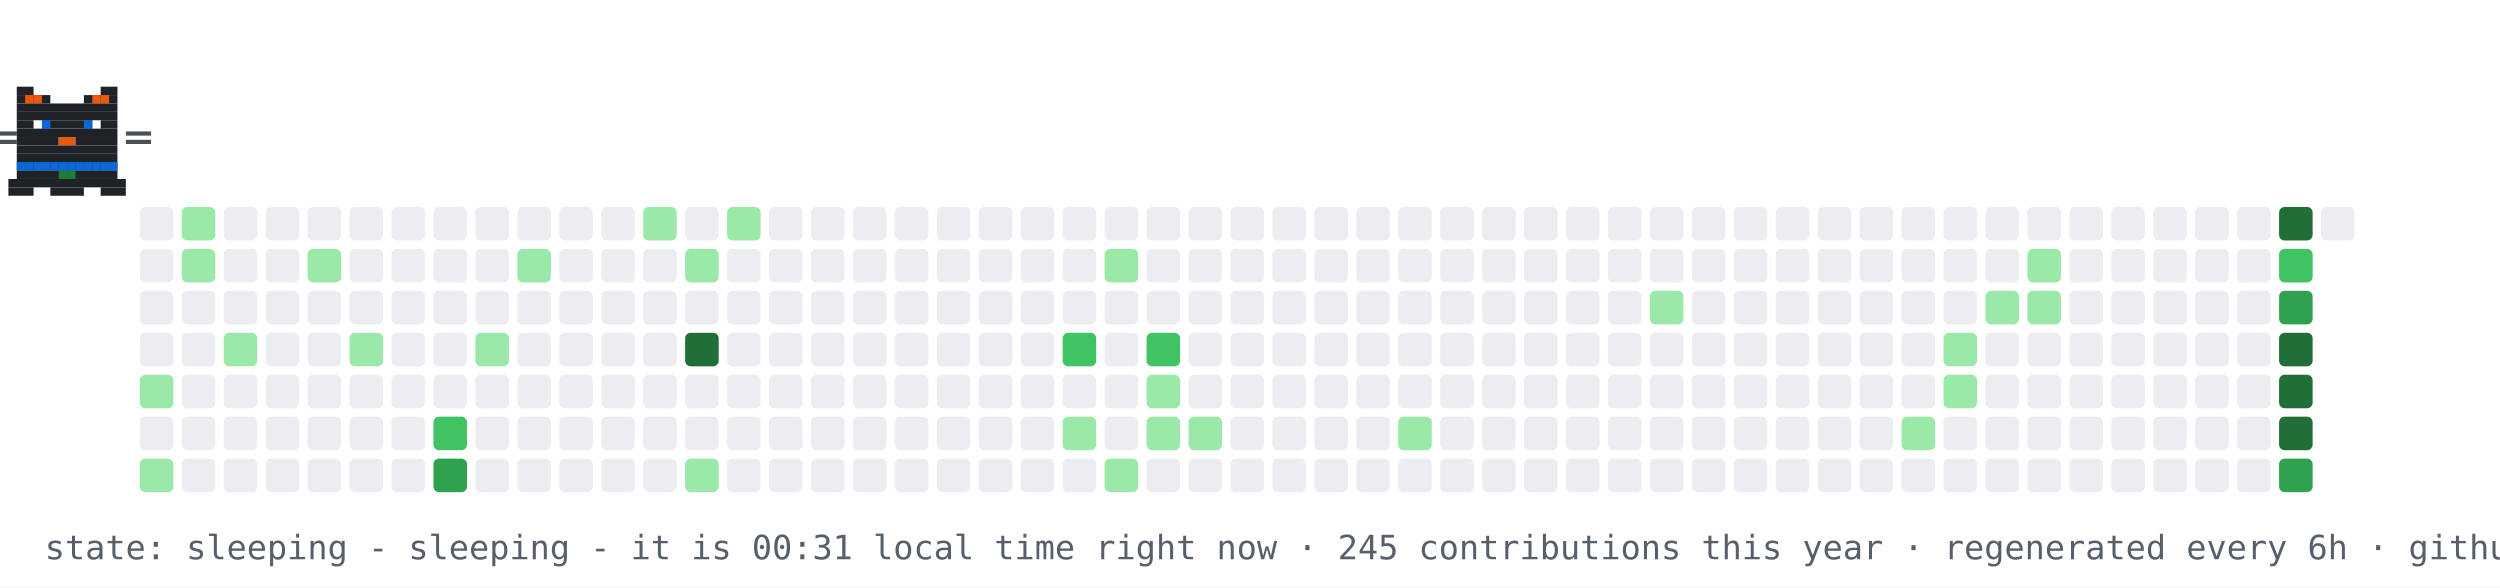
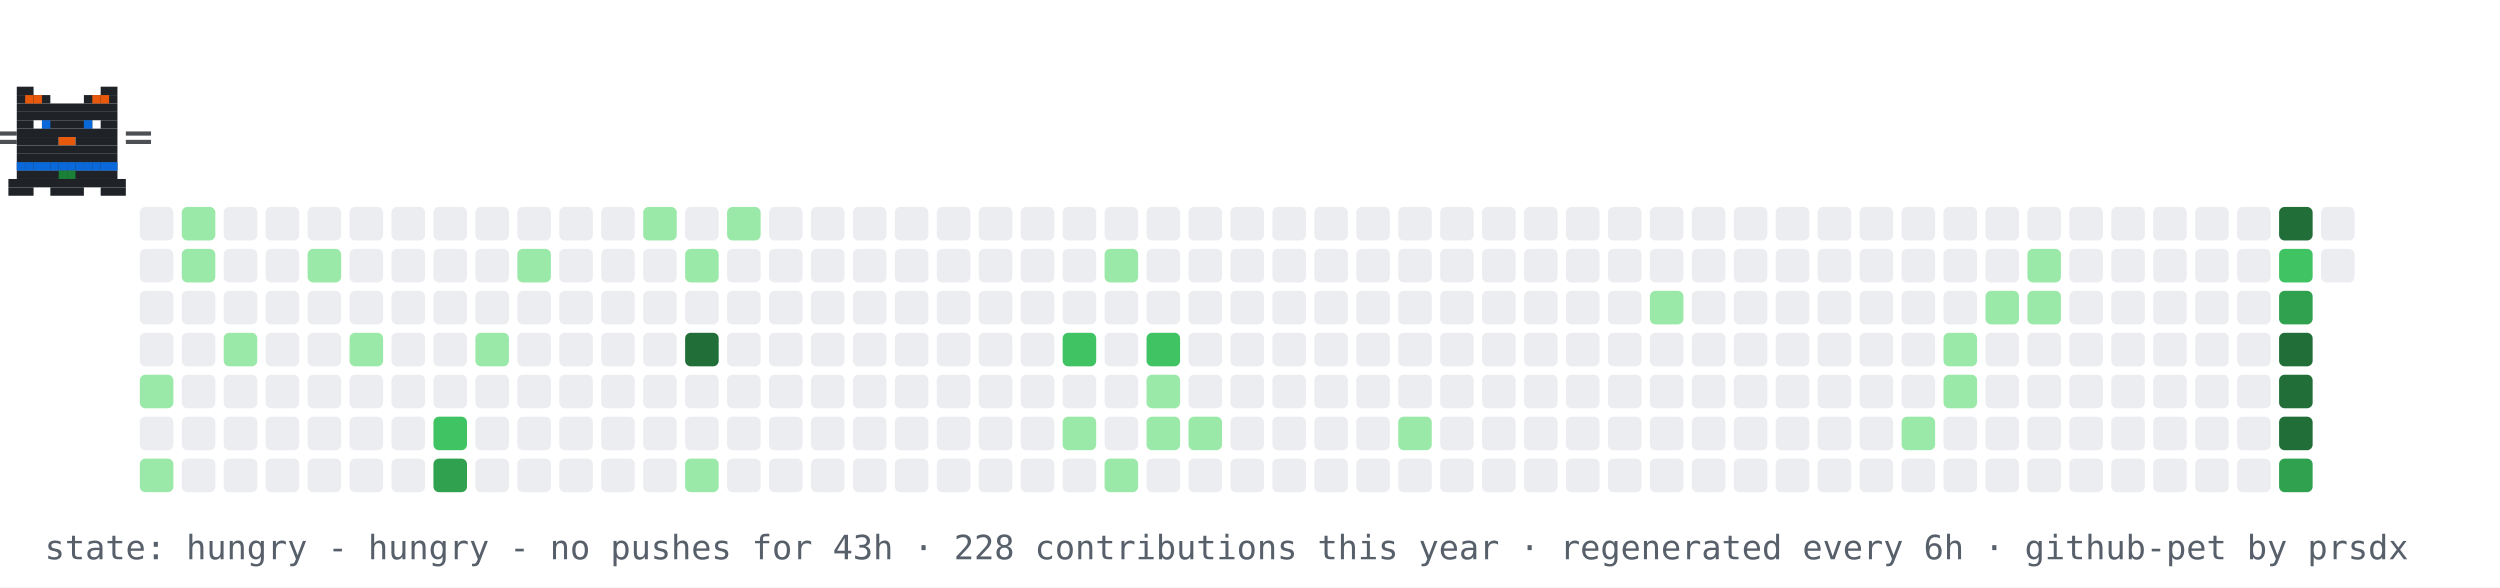
- <svg xmlns="http://www.w3.org/2000/svg" width="894" height="210" viewBox="0 0 894 210" role="img" aria-label="contribution graph cat: sleeping">
+ <svg xmlns="http://www.w3.org/2000/svg" width="894" height="210" viewBox="0 0 894 210" role="img" aria-label="contribution graph cat: hungry">
  <rect width="894" height="210" fill="#ffffff" />
  <rect x="50" y="74" width="12" height="12" rx="2" fill="#ebedf0" />
  <rect x="50" y="89" width="12" height="12" rx="2" fill="#ebedf0" />
  <rect x="50" y="104" width="12" height="12" rx="2" fill="#ebedf0" />
  <rect x="50" y="119" width="12" height="12" rx="2" fill="#ebedf0" />
  <rect x="50" y="134" width="12" height="12" rx="2" fill="#9be9a8" />
  <rect x="50" y="149" width="12" height="12" rx="2" fill="#ebedf0" />
  <rect x="50" y="164" width="12" height="12" rx="2" fill="#9be9a8" />
  <rect x="65" y="74" width="12" height="12" rx="2" fill="#9be9a8" />
  <rect x="65" y="89" width="12" height="12" rx="2" fill="#9be9a8" />
  <rect x="65" y="104" width="12" height="12" rx="2" fill="#ebedf0" />
  <rect x="65" y="119" width="12" height="12" rx="2" fill="#ebedf0" />
  <rect x="65" y="134" width="12" height="12" rx="2" fill="#ebedf0" />
  <rect x="65" y="149" width="12" height="12" rx="2" fill="#ebedf0" />
  <rect x="65" y="164" width="12" height="12" rx="2" fill="#ebedf0" />
  <rect x="80" y="74" width="12" height="12" rx="2" fill="#ebedf0" />
  <rect x="80" y="89" width="12" height="12" rx="2" fill="#ebedf0" />
  <rect x="80" y="104" width="12" height="12" rx="2" fill="#ebedf0" />
  <rect x="80" y="119" width="12" height="12" rx="2" fill="#9be9a8" />
  <rect x="80" y="134" width="12" height="12" rx="2" fill="#ebedf0" />
  <rect x="80" y="149" width="12" height="12" rx="2" fill="#ebedf0" />
  <rect x="80" y="164" width="12" height="12" rx="2" fill="#ebedf0" />
  <rect x="95" y="74" width="12" height="12" rx="2" fill="#ebedf0" />
  <rect x="95" y="89" width="12" height="12" rx="2" fill="#ebedf0" />
  <rect x="95" y="104" width="12" height="12" rx="2" fill="#ebedf0" />
  <rect x="95" y="119" width="12" height="12" rx="2" fill="#ebedf0" />
  <rect x="95" y="134" width="12" height="12" rx="2" fill="#ebedf0" />
  <rect x="95" y="149" width="12" height="12" rx="2" fill="#ebedf0" />
  <rect x="95" y="164" width="12" height="12" rx="2" fill="#ebedf0" />
  <rect x="110" y="74" width="12" height="12" rx="2" fill="#ebedf0" />
  <rect x="110" y="89" width="12" height="12" rx="2" fill="#9be9a8" />
  <rect x="110" y="104" width="12" height="12" rx="2" fill="#ebedf0" />
  <rect x="110" y="119" width="12" height="12" rx="2" fill="#ebedf0" />
  <rect x="110" y="134" width="12" height="12" rx="2" fill="#ebedf0" />
  <rect x="110" y="149" width="12" height="12" rx="2" fill="#ebedf0" />
  <rect x="110" y="164" width="12" height="12" rx="2" fill="#ebedf0" />
  <rect x="125" y="74" width="12" height="12" rx="2" fill="#ebedf0" />
  <rect x="125" y="89" width="12" height="12" rx="2" fill="#ebedf0" />
  <rect x="125" y="104" width="12" height="12" rx="2" fill="#ebedf0" />
  <rect x="125" y="119" width="12" height="12" rx="2" fill="#9be9a8" />
  <rect x="125" y="134" width="12" height="12" rx="2" fill="#ebedf0" />
  <rect x="125" y="149" width="12" height="12" rx="2" fill="#ebedf0" />
  <rect x="125" y="164" width="12" height="12" rx="2" fill="#ebedf0" />
  <rect x="140" y="74" width="12" height="12" rx="2" fill="#ebedf0" />
  <rect x="140" y="89" width="12" height="12" rx="2" fill="#ebedf0" />
  <rect x="140" y="104" width="12" height="12" rx="2" fill="#ebedf0" />
  <rect x="140" y="119" width="12" height="12" rx="2" fill="#ebedf0" />
  <rect x="140" y="134" width="12" height="12" rx="2" fill="#ebedf0" />
  <rect x="140" y="149" width="12" height="12" rx="2" fill="#ebedf0" />
  <rect x="140" y="164" width="12" height="12" rx="2" fill="#ebedf0" />
  <rect x="155" y="74" width="12" height="12" rx="2" fill="#ebedf0" />
  <rect x="155" y="89" width="12" height="12" rx="2" fill="#ebedf0" />
  <rect x="155" y="104" width="12" height="12" rx="2" fill="#ebedf0" />
  <rect x="155" y="119" width="12" height="12" rx="2" fill="#ebedf0" />
  <rect x="155" y="134" width="12" height="12" rx="2" fill="#ebedf0" />
  <rect x="155" y="149" width="12" height="12" rx="2" fill="#40c463" />
  <rect x="155" y="164" width="12" height="12" rx="2" fill="#30a14e" />
  <rect x="170" y="74" width="12" height="12" rx="2" fill="#ebedf0" />
  <rect x="170" y="89" width="12" height="12" rx="2" fill="#ebedf0" />
  <rect x="170" y="104" width="12" height="12" rx="2" fill="#ebedf0" />
  <rect x="170" y="119" width="12" height="12" rx="2" fill="#9be9a8" />
  <rect x="170" y="134" width="12" height="12" rx="2" fill="#ebedf0" />
  <rect x="170" y="149" width="12" height="12" rx="2" fill="#ebedf0" />
  <rect x="170" y="164" width="12" height="12" rx="2" fill="#ebedf0" />
  <rect x="185" y="74" width="12" height="12" rx="2" fill="#ebedf0" />
  <rect x="185" y="89" width="12" height="12" rx="2" fill="#9be9a8" />
  <rect x="185" y="104" width="12" height="12" rx="2" fill="#ebedf0" />
  <rect x="185" y="119" width="12" height="12" rx="2" fill="#ebedf0" />
  <rect x="185" y="134" width="12" height="12" rx="2" fill="#ebedf0" />
  <rect x="185" y="149" width="12" height="12" rx="2" fill="#ebedf0" />
  <rect x="185" y="164" width="12" height="12" rx="2" fill="#ebedf0" />
  <rect x="200" y="74" width="12" height="12" rx="2" fill="#ebedf0" />
  <rect x="200" y="89" width="12" height="12" rx="2" fill="#ebedf0" />
  <rect x="200" y="104" width="12" height="12" rx="2" fill="#ebedf0" />
  <rect x="200" y="119" width="12" height="12" rx="2" fill="#ebedf0" />
  <rect x="200" y="134" width="12" height="12" rx="2" fill="#ebedf0" />
  <rect x="200" y="149" width="12" height="12" rx="2" fill="#ebedf0" />
  <rect x="200" y="164" width="12" height="12" rx="2" fill="#ebedf0" />
  <rect x="215" y="74" width="12" height="12" rx="2" fill="#ebedf0" />
  <rect x="215" y="89" width="12" height="12" rx="2" fill="#ebedf0" />
  <rect x="215" y="104" width="12" height="12" rx="2" fill="#ebedf0" />
  <rect x="215" y="119" width="12" height="12" rx="2" fill="#ebedf0" />
  <rect x="215" y="134" width="12" height="12" rx="2" fill="#ebedf0" />
  <rect x="215" y="149" width="12" height="12" rx="2" fill="#ebedf0" />
  <rect x="215" y="164" width="12" height="12" rx="2" fill="#ebedf0" />
  <rect x="230" y="74" width="12" height="12" rx="2" fill="#9be9a8" />
  <rect x="230" y="89" width="12" height="12" rx="2" fill="#ebedf0" />
  <rect x="230" y="104" width="12" height="12" rx="2" fill="#ebedf0" />
  <rect x="230" y="119" width="12" height="12" rx="2" fill="#ebedf0" />
  <rect x="230" y="134" width="12" height="12" rx="2" fill="#ebedf0" />
  <rect x="230" y="149" width="12" height="12" rx="2" fill="#ebedf0" />
  <rect x="230" y="164" width="12" height="12" rx="2" fill="#ebedf0" />
  <rect x="245" y="74" width="12" height="12" rx="2" fill="#ebedf0" />
  <rect x="245" y="89" width="12" height="12" rx="2" fill="#9be9a8" />
  <rect x="245" y="104" width="12" height="12" rx="2" fill="#ebedf0" />
  <rect x="245" y="119" width="12" height="12" rx="2" fill="#216e39" />
  <rect x="245" y="134" width="12" height="12" rx="2" fill="#ebedf0" />
  <rect x="245" y="149" width="12" height="12" rx="2" fill="#ebedf0" />
  <rect x="245" y="164" width="12" height="12" rx="2" fill="#9be9a8" />
  <rect x="260" y="74" width="12" height="12" rx="2" fill="#9be9a8" />
  <rect x="260" y="89" width="12" height="12" rx="2" fill="#ebedf0" />
  <rect x="260" y="104" width="12" height="12" rx="2" fill="#ebedf0" />
  <rect x="260" y="119" width="12" height="12" rx="2" fill="#ebedf0" />
  <rect x="260" y="134" width="12" height="12" rx="2" fill="#ebedf0" />
  <rect x="260" y="149" width="12" height="12" rx="2" fill="#ebedf0" />
  <rect x="260" y="164" width="12" height="12" rx="2" fill="#ebedf0" />
  <rect x="275" y="74" width="12" height="12" rx="2" fill="#ebedf0" />
  <rect x="275" y="89" width="12" height="12" rx="2" fill="#ebedf0" />
  <rect x="275" y="104" width="12" height="12" rx="2" fill="#ebedf0" />
  <rect x="275" y="119" width="12" height="12" rx="2" fill="#ebedf0" />
  <rect x="275" y="134" width="12" height="12" rx="2" fill="#ebedf0" />
  <rect x="275" y="149" width="12" height="12" rx="2" fill="#ebedf0" />
  <rect x="275" y="164" width="12" height="12" rx="2" fill="#ebedf0" />
  <rect x="290" y="74" width="12" height="12" rx="2" fill="#ebedf0" />
  <rect x="290" y="89" width="12" height="12" rx="2" fill="#ebedf0" />
  <rect x="290" y="104" width="12" height="12" rx="2" fill="#ebedf0" />
  <rect x="290" y="119" width="12" height="12" rx="2" fill="#ebedf0" />
  <rect x="290" y="134" width="12" height="12" rx="2" fill="#ebedf0" />
  <rect x="290" y="149" width="12" height="12" rx="2" fill="#ebedf0" />
  <rect x="290" y="164" width="12" height="12" rx="2" fill="#ebedf0" />
  <rect x="305" y="74" width="12" height="12" rx="2" fill="#ebedf0" />
  <rect x="305" y="89" width="12" height="12" rx="2" fill="#ebedf0" />
  <rect x="305" y="104" width="12" height="12" rx="2" fill="#ebedf0" />
  <rect x="305" y="119" width="12" height="12" rx="2" fill="#ebedf0" />
  <rect x="305" y="134" width="12" height="12" rx="2" fill="#ebedf0" />
  <rect x="305" y="149" width="12" height="12" rx="2" fill="#ebedf0" />
  <rect x="305" y="164" width="12" height="12" rx="2" fill="#ebedf0" />
  <rect x="320" y="74" width="12" height="12" rx="2" fill="#ebedf0" />
  <rect x="320" y="89" width="12" height="12" rx="2" fill="#ebedf0" />
  <rect x="320" y="104" width="12" height="12" rx="2" fill="#ebedf0" />
  <rect x="320" y="119" width="12" height="12" rx="2" fill="#ebedf0" />
  <rect x="320" y="134" width="12" height="12" rx="2" fill="#ebedf0" />
  <rect x="320" y="149" width="12" height="12" rx="2" fill="#ebedf0" />
  <rect x="320" y="164" width="12" height="12" rx="2" fill="#ebedf0" />
  <rect x="335" y="74" width="12" height="12" rx="2" fill="#ebedf0" />
  <rect x="335" y="89" width="12" height="12" rx="2" fill="#ebedf0" />
  <rect x="335" y="104" width="12" height="12" rx="2" fill="#ebedf0" />
  <rect x="335" y="119" width="12" height="12" rx="2" fill="#ebedf0" />
  <rect x="335" y="134" width="12" height="12" rx="2" fill="#ebedf0" />
  <rect x="335" y="149" width="12" height="12" rx="2" fill="#ebedf0" />
  <rect x="335" y="164" width="12" height="12" rx="2" fill="#ebedf0" />
  <rect x="350" y="74" width="12" height="12" rx="2" fill="#ebedf0" />
  <rect x="350" y="89" width="12" height="12" rx="2" fill="#ebedf0" />
  <rect x="350" y="104" width="12" height="12" rx="2" fill="#ebedf0" />
  <rect x="350" y="119" width="12" height="12" rx="2" fill="#ebedf0" />
  <rect x="350" y="134" width="12" height="12" rx="2" fill="#ebedf0" />
  <rect x="350" y="149" width="12" height="12" rx="2" fill="#ebedf0" />
  <rect x="350" y="164" width="12" height="12" rx="2" fill="#ebedf0" />
  <rect x="365" y="74" width="12" height="12" rx="2" fill="#ebedf0" />
  <rect x="365" y="89" width="12" height="12" rx="2" fill="#ebedf0" />
  <rect x="365" y="104" width="12" height="12" rx="2" fill="#ebedf0" />
  <rect x="365" y="119" width="12" height="12" rx="2" fill="#ebedf0" />
  <rect x="365" y="134" width="12" height="12" rx="2" fill="#ebedf0" />
  <rect x="365" y="149" width="12" height="12" rx="2" fill="#ebedf0" />
  <rect x="365" y="164" width="12" height="12" rx="2" fill="#ebedf0" />
  <rect x="380" y="74" width="12" height="12" rx="2" fill="#ebedf0" />
  <rect x="380" y="89" width="12" height="12" rx="2" fill="#ebedf0" />
  <rect x="380" y="104" width="12" height="12" rx="2" fill="#ebedf0" />
  <rect x="380" y="119" width="12" height="12" rx="2" fill="#40c463" />
  <rect x="380" y="134" width="12" height="12" rx="2" fill="#ebedf0" />
  <rect x="380" y="149" width="12" height="12" rx="2" fill="#9be9a8" />
  <rect x="380" y="164" width="12" height="12" rx="2" fill="#ebedf0" />
  <rect x="395" y="74" width="12" height="12" rx="2" fill="#ebedf0" />
  <rect x="395" y="89" width="12" height="12" rx="2" fill="#9be9a8" />
  <rect x="395" y="104" width="12" height="12" rx="2" fill="#ebedf0" />
  <rect x="395" y="119" width="12" height="12" rx="2" fill="#ebedf0" />
  <rect x="395" y="134" width="12" height="12" rx="2" fill="#ebedf0" />
  <rect x="395" y="149" width="12" height="12" rx="2" fill="#ebedf0" />
  <rect x="395" y="164" width="12" height="12" rx="2" fill="#9be9a8" />
  <rect x="410" y="74" width="12" height="12" rx="2" fill="#ebedf0" />
  <rect x="410" y="89" width="12" height="12" rx="2" fill="#ebedf0" />
  <rect x="410" y="104" width="12" height="12" rx="2" fill="#ebedf0" />
  <rect x="410" y="119" width="12" height="12" rx="2" fill="#40c463" />
  <rect x="410" y="134" width="12" height="12" rx="2" fill="#9be9a8" />
  <rect x="410" y="149" width="12" height="12" rx="2" fill="#9be9a8" />
  <rect x="410" y="164" width="12" height="12" rx="2" fill="#ebedf0" />
  <rect x="425" y="74" width="12" height="12" rx="2" fill="#ebedf0" />
  <rect x="425" y="89" width="12" height="12" rx="2" fill="#ebedf0" />
  <rect x="425" y="104" width="12" height="12" rx="2" fill="#ebedf0" />
  <rect x="425" y="119" width="12" height="12" rx="2" fill="#ebedf0" />
  <rect x="425" y="134" width="12" height="12" rx="2" fill="#ebedf0" />
  <rect x="425" y="149" width="12" height="12" rx="2" fill="#9be9a8" />
  <rect x="425" y="164" width="12" height="12" rx="2" fill="#ebedf0" />
  <rect x="440" y="74" width="12" height="12" rx="2" fill="#ebedf0" />
  <rect x="440" y="89" width="12" height="12" rx="2" fill="#ebedf0" />
  <rect x="440" y="104" width="12" height="12" rx="2" fill="#ebedf0" />
  <rect x="440" y="119" width="12" height="12" rx="2" fill="#ebedf0" />
  <rect x="440" y="134" width="12" height="12" rx="2" fill="#ebedf0" />
  <rect x="440" y="149" width="12" height="12" rx="2" fill="#ebedf0" />
  <rect x="440" y="164" width="12" height="12" rx="2" fill="#ebedf0" />
  <rect x="455" y="74" width="12" height="12" rx="2" fill="#ebedf0" />
  <rect x="455" y="89" width="12" height="12" rx="2" fill="#ebedf0" />
  <rect x="455" y="104" width="12" height="12" rx="2" fill="#ebedf0" />
  <rect x="455" y="119" width="12" height="12" rx="2" fill="#ebedf0" />
  <rect x="455" y="134" width="12" height="12" rx="2" fill="#ebedf0" />
  <rect x="455" y="149" width="12" height="12" rx="2" fill="#ebedf0" />
  <rect x="455" y="164" width="12" height="12" rx="2" fill="#ebedf0" />
  <rect x="470" y="74" width="12" height="12" rx="2" fill="#ebedf0" />
  <rect x="470" y="89" width="12" height="12" rx="2" fill="#ebedf0" />
  <rect x="470" y="104" width="12" height="12" rx="2" fill="#ebedf0" />
  <rect x="470" y="119" width="12" height="12" rx="2" fill="#ebedf0" />
  <rect x="470" y="134" width="12" height="12" rx="2" fill="#ebedf0" />
  <rect x="470" y="149" width="12" height="12" rx="2" fill="#ebedf0" />
  <rect x="470" y="164" width="12" height="12" rx="2" fill="#ebedf0" />
  <rect x="485" y="74" width="12" height="12" rx="2" fill="#ebedf0" />
  <rect x="485" y="89" width="12" height="12" rx="2" fill="#ebedf0" />
  <rect x="485" y="104" width="12" height="12" rx="2" fill="#ebedf0" />
  <rect x="485" y="119" width="12" height="12" rx="2" fill="#ebedf0" />
  <rect x="485" y="134" width="12" height="12" rx="2" fill="#ebedf0" />
  <rect x="485" y="149" width="12" height="12" rx="2" fill="#ebedf0" />
  <rect x="485" y="164" width="12" height="12" rx="2" fill="#ebedf0" />
  <rect x="500" y="74" width="12" height="12" rx="2" fill="#ebedf0" />
  <rect x="500" y="89" width="12" height="12" rx="2" fill="#ebedf0" />
  <rect x="500" y="104" width="12" height="12" rx="2" fill="#ebedf0" />
  <rect x="500" y="119" width="12" height="12" rx="2" fill="#ebedf0" />
  <rect x="500" y="134" width="12" height="12" rx="2" fill="#ebedf0" />
  <rect x="500" y="149" width="12" height="12" rx="2" fill="#9be9a8" />
  <rect x="500" y="164" width="12" height="12" rx="2" fill="#ebedf0" />
  <rect x="515" y="74" width="12" height="12" rx="2" fill="#ebedf0" />
  <rect x="515" y="89" width="12" height="12" rx="2" fill="#ebedf0" />
  <rect x="515" y="104" width="12" height="12" rx="2" fill="#ebedf0" />
  <rect x="515" y="119" width="12" height="12" rx="2" fill="#ebedf0" />
  <rect x="515" y="134" width="12" height="12" rx="2" fill="#ebedf0" />
  <rect x="515" y="149" width="12" height="12" rx="2" fill="#ebedf0" />
  <rect x="515" y="164" width="12" height="12" rx="2" fill="#ebedf0" />
  <rect x="530" y="74" width="12" height="12" rx="2" fill="#ebedf0" />
  <rect x="530" y="89" width="12" height="12" rx="2" fill="#ebedf0" />
  <rect x="530" y="104" width="12" height="12" rx="2" fill="#ebedf0" />
  <rect x="530" y="119" width="12" height="12" rx="2" fill="#ebedf0" />
  <rect x="530" y="134" width="12" height="12" rx="2" fill="#ebedf0" />
  <rect x="530" y="149" width="12" height="12" rx="2" fill="#ebedf0" />
  <rect x="530" y="164" width="12" height="12" rx="2" fill="#ebedf0" />
  <rect x="545" y="74" width="12" height="12" rx="2" fill="#ebedf0" />
  <rect x="545" y="89" width="12" height="12" rx="2" fill="#ebedf0" />
  <rect x="545" y="104" width="12" height="12" rx="2" fill="#ebedf0" />
  <rect x="545" y="119" width="12" height="12" rx="2" fill="#ebedf0" />
  <rect x="545" y="134" width="12" height="12" rx="2" fill="#ebedf0" />
  <rect x="545" y="149" width="12" height="12" rx="2" fill="#ebedf0" />
  <rect x="545" y="164" width="12" height="12" rx="2" fill="#ebedf0" />
  <rect x="560" y="74" width="12" height="12" rx="2" fill="#ebedf0" />
  <rect x="560" y="89" width="12" height="12" rx="2" fill="#ebedf0" />
  <rect x="560" y="104" width="12" height="12" rx="2" fill="#ebedf0" />
  <rect x="560" y="119" width="12" height="12" rx="2" fill="#ebedf0" />
  <rect x="560" y="134" width="12" height="12" rx="2" fill="#ebedf0" />
  <rect x="560" y="149" width="12" height="12" rx="2" fill="#ebedf0" />
  <rect x="560" y="164" width="12" height="12" rx="2" fill="#ebedf0" />
  <rect x="575" y="74" width="12" height="12" rx="2" fill="#ebedf0" />
  <rect x="575" y="89" width="12" height="12" rx="2" fill="#ebedf0" />
  <rect x="575" y="104" width="12" height="12" rx="2" fill="#ebedf0" />
  <rect x="575" y="119" width="12" height="12" rx="2" fill="#ebedf0" />
  <rect x="575" y="134" width="12" height="12" rx="2" fill="#ebedf0" />
  <rect x="575" y="149" width="12" height="12" rx="2" fill="#ebedf0" />
  <rect x="575" y="164" width="12" height="12" rx="2" fill="#ebedf0" />
  <rect x="590" y="74" width="12" height="12" rx="2" fill="#ebedf0" />
  <rect x="590" y="89" width="12" height="12" rx="2" fill="#ebedf0" />
  <rect x="590" y="104" width="12" height="12" rx="2" fill="#9be9a8" />
  <rect x="590" y="119" width="12" height="12" rx="2" fill="#ebedf0" />
  <rect x="590" y="134" width="12" height="12" rx="2" fill="#ebedf0" />
  <rect x="590" y="149" width="12" height="12" rx="2" fill="#ebedf0" />
  <rect x="590" y="164" width="12" height="12" rx="2" fill="#ebedf0" />
  <rect x="605" y="74" width="12" height="12" rx="2" fill="#ebedf0" />
  <rect x="605" y="89" width="12" height="12" rx="2" fill="#ebedf0" />
  <rect x="605" y="104" width="12" height="12" rx="2" fill="#ebedf0" />
  <rect x="605" y="119" width="12" height="12" rx="2" fill="#ebedf0" />
  <rect x="605" y="134" width="12" height="12" rx="2" fill="#ebedf0" />
  <rect x="605" y="149" width="12" height="12" rx="2" fill="#ebedf0" />
  <rect x="605" y="164" width="12" height="12" rx="2" fill="#ebedf0" />
  <rect x="620" y="74" width="12" height="12" rx="2" fill="#ebedf0" />
  <rect x="620" y="89" width="12" height="12" rx="2" fill="#ebedf0" />
  <rect x="620" y="104" width="12" height="12" rx="2" fill="#ebedf0" />
  <rect x="620" y="119" width="12" height="12" rx="2" fill="#ebedf0" />
  <rect x="620" y="134" width="12" height="12" rx="2" fill="#ebedf0" />
  <rect x="620" y="149" width="12" height="12" rx="2" fill="#ebedf0" />
  <rect x="620" y="164" width="12" height="12" rx="2" fill="#ebedf0" />
  <rect x="635" y="74" width="12" height="12" rx="2" fill="#ebedf0" />
  <rect x="635" y="89" width="12" height="12" rx="2" fill="#ebedf0" />
  <rect x="635" y="104" width="12" height="12" rx="2" fill="#ebedf0" />
  <rect x="635" y="119" width="12" height="12" rx="2" fill="#ebedf0" />
  <rect x="635" y="134" width="12" height="12" rx="2" fill="#ebedf0" />
  <rect x="635" y="149" width="12" height="12" rx="2" fill="#ebedf0" />
  <rect x="635" y="164" width="12" height="12" rx="2" fill="#ebedf0" />
  <rect x="650" y="74" width="12" height="12" rx="2" fill="#ebedf0" />
  <rect x="650" y="89" width="12" height="12" rx="2" fill="#ebedf0" />
  <rect x="650" y="104" width="12" height="12" rx="2" fill="#ebedf0" />
  <rect x="650" y="119" width="12" height="12" rx="2" fill="#ebedf0" />
  <rect x="650" y="134" width="12" height="12" rx="2" fill="#ebedf0" />
  <rect x="650" y="149" width="12" height="12" rx="2" fill="#ebedf0" />
  <rect x="650" y="164" width="12" height="12" rx="2" fill="#ebedf0" />
  <rect x="665" y="74" width="12" height="12" rx="2" fill="#ebedf0" />
  <rect x="665" y="89" width="12" height="12" rx="2" fill="#ebedf0" />
  <rect x="665" y="104" width="12" height="12" rx="2" fill="#ebedf0" />
  <rect x="665" y="119" width="12" height="12" rx="2" fill="#ebedf0" />
  <rect x="665" y="134" width="12" height="12" rx="2" fill="#ebedf0" />
  <rect x="665" y="149" width="12" height="12" rx="2" fill="#ebedf0" />
  <rect x="665" y="164" width="12" height="12" rx="2" fill="#ebedf0" />
  <rect x="680" y="74" width="12" height="12" rx="2" fill="#ebedf0" />
  <rect x="680" y="89" width="12" height="12" rx="2" fill="#ebedf0" />
  <rect x="680" y="104" width="12" height="12" rx="2" fill="#ebedf0" />
  <rect x="680" y="119" width="12" height="12" rx="2" fill="#ebedf0" />
  <rect x="680" y="134" width="12" height="12" rx="2" fill="#ebedf0" />
  <rect x="680" y="149" width="12" height="12" rx="2" fill="#9be9a8" />
  <rect x="680" y="164" width="12" height="12" rx="2" fill="#ebedf0" />
  <rect x="695" y="74" width="12" height="12" rx="2" fill="#ebedf0" />
  <rect x="695" y="89" width="12" height="12" rx="2" fill="#ebedf0" />
  <rect x="695" y="104" width="12" height="12" rx="2" fill="#ebedf0" />
  <rect x="695" y="119" width="12" height="12" rx="2" fill="#9be9a8" />
  <rect x="695" y="134" width="12" height="12" rx="2" fill="#9be9a8" />
  <rect x="695" y="149" width="12" height="12" rx="2" fill="#ebedf0" />
  <rect x="695" y="164" width="12" height="12" rx="2" fill="#ebedf0" />
  <rect x="710" y="74" width="12" height="12" rx="2" fill="#ebedf0" />
  <rect x="710" y="89" width="12" height="12" rx="2" fill="#ebedf0" />
  <rect x="710" y="104" width="12" height="12" rx="2" fill="#9be9a8" />
  <rect x="710" y="119" width="12" height="12" rx="2" fill="#ebedf0" />
  <rect x="710" y="134" width="12" height="12" rx="2" fill="#ebedf0" />
  <rect x="710" y="149" width="12" height="12" rx="2" fill="#ebedf0" />
  <rect x="710" y="164" width="12" height="12" rx="2" fill="#ebedf0" />
  <rect x="725" y="74" width="12" height="12" rx="2" fill="#ebedf0" />
  <rect x="725" y="89" width="12" height="12" rx="2" fill="#9be9a8" />
  <rect x="725" y="104" width="12" height="12" rx="2" fill="#9be9a8" />
  <rect x="725" y="119" width="12" height="12" rx="2" fill="#ebedf0" />
  <rect x="725" y="134" width="12" height="12" rx="2" fill="#ebedf0" />
  <rect x="725" y="149" width="12" height="12" rx="2" fill="#ebedf0" />
  <rect x="725" y="164" width="12" height="12" rx="2" fill="#ebedf0" />
  <rect x="740" y="74" width="12" height="12" rx="2" fill="#ebedf0" />
  <rect x="740" y="89" width="12" height="12" rx="2" fill="#ebedf0" />
  <rect x="740" y="104" width="12" height="12" rx="2" fill="#ebedf0" />
  <rect x="740" y="119" width="12" height="12" rx="2" fill="#ebedf0" />
  <rect x="740" y="134" width="12" height="12" rx="2" fill="#ebedf0" />
  <rect x="740" y="149" width="12" height="12" rx="2" fill="#ebedf0" />
  <rect x="740" y="164" width="12" height="12" rx="2" fill="#ebedf0" />
  <rect x="755" y="74" width="12" height="12" rx="2" fill="#ebedf0" />
  <rect x="755" y="89" width="12" height="12" rx="2" fill="#ebedf0" />
  <rect x="755" y="104" width="12" height="12" rx="2" fill="#ebedf0" />
  <rect x="755" y="119" width="12" height="12" rx="2" fill="#ebedf0" />
  <rect x="755" y="134" width="12" height="12" rx="2" fill="#ebedf0" />
  <rect x="755" y="149" width="12" height="12" rx="2" fill="#ebedf0" />
  <rect x="755" y="164" width="12" height="12" rx="2" fill="#ebedf0" />
  <rect x="770" y="74" width="12" height="12" rx="2" fill="#ebedf0" />
  <rect x="770" y="89" width="12" height="12" rx="2" fill="#ebedf0" />
  <rect x="770" y="104" width="12" height="12" rx="2" fill="#ebedf0" />
  <rect x="770" y="119" width="12" height="12" rx="2" fill="#ebedf0" />
  <rect x="770" y="134" width="12" height="12" rx="2" fill="#ebedf0" />
  <rect x="770" y="149" width="12" height="12" rx="2" fill="#ebedf0" />
  <rect x="770" y="164" width="12" height="12" rx="2" fill="#ebedf0" />
  <rect x="785" y="74" width="12" height="12" rx="2" fill="#ebedf0" />
  <rect x="785" y="89" width="12" height="12" rx="2" fill="#ebedf0" />
  <rect x="785" y="104" width="12" height="12" rx="2" fill="#ebedf0" />
  <rect x="785" y="119" width="12" height="12" rx="2" fill="#ebedf0" />
  <rect x="785" y="134" width="12" height="12" rx="2" fill="#ebedf0" />
  <rect x="785" y="149" width="12" height="12" rx="2" fill="#ebedf0" />
  <rect x="785" y="164" width="12" height="12" rx="2" fill="#ebedf0" />
  <rect x="800" y="74" width="12" height="12" rx="2" fill="#ebedf0" />
  <rect x="800" y="89" width="12" height="12" rx="2" fill="#ebedf0" />
  <rect x="800" y="104" width="12" height="12" rx="2" fill="#ebedf0" />
  <rect x="800" y="119" width="12" height="12" rx="2" fill="#ebedf0" />
  <rect x="800" y="134" width="12" height="12" rx="2" fill="#ebedf0" />
  <rect x="800" y="149" width="12" height="12" rx="2" fill="#ebedf0" />
  <rect x="800" y="164" width="12" height="12" rx="2" fill="#ebedf0" />
  <rect x="815" y="74" width="12" height="12" rx="2" fill="#216e39" />
  <rect x="815" y="89" width="12" height="12" rx="2" fill="#40c463" />
  <rect x="815" y="104" width="12" height="12" rx="2" fill="#30a14e" />
  <rect x="815" y="119" width="12" height="12" rx="2" fill="#216e39" />
  <rect x="815" y="134" width="12" height="12" rx="2" fill="#216e39" />
  <rect x="815" y="149" width="12" height="12" rx="2" fill="#216e39" />
  <rect x="815" y="164" width="12" height="12" rx="2" fill="#30a14e" />
  <rect x="830" y="74" width="12" height="12" rx="2" fill="#ebedf0" />
+   <rect x="830" y="89" width="12" height="12" rx="2" fill="#ebedf0" />
  <g>
-     <animateTransform attributeName="transform" type="translate" values="50 0;791 0;791 0;50 0;50 0" keyTimes="0;0.45;0.5;0.95;1" dur="30s" repeatCount="indefinite" />
+     <animateTransform attributeName="transform" type="translate" values="50 0;791 0;791 0;50 0;50 0" keyTimes="0;0.45;0.5;0.95;1" dur="36s" repeatCount="indefinite" />
    <g>
      <animateTransform attributeName="transform" type="translate" values="0 0;0 -4;0 0" keyTimes="0;0.5;1" dur="0.9s" repeatCount="indefinite" />
      <rect x="6" y="31" width="6" height="3" fill="#1f2328" />
      <rect x="36" y="31" width="6" height="3" fill="#1f2328" />
      <rect x="6" y="34" width="12" height="3" fill="#1f2328" />
      <rect x="30" y="34" width="12" height="3" fill="#1f2328" />
      <rect x="6" y="37" width="36" height="3" fill="#1f2328" />
      <rect x="6" y="40" width="36" height="3" fill="#1f2328" />
      <rect x="6" y="43" width="6" height="3" fill="#1f2328" />
      <rect x="15" y="43" width="18" height="3" fill="#1f2328" />
      <rect x="36" y="43" width="6" height="3" fill="#1f2328" />
      <rect x="6" y="46" width="36" height="3" fill="#1f2328" />
      <rect x="6" y="49" width="15" height="3" fill="#1f2328" />
      <rect x="21" y="49" width="6" height="3" fill="#e8590c" />
      <rect x="27" y="49" width="15" height="3" fill="#1f2328" />
      <rect x="6" y="52" width="36" height="3" fill="#1f2328" />
      <rect x="6" y="55" width="36" height="3" fill="#1f2328" />
      <rect x="6" y="58" width="36" height="3" fill="#1f2328" />
      <rect x="6" y="61" width="36" height="3" fill="#1f2328" />
      <rect x="3" y="64" width="42" height="3" fill="#1f2328" />
      <rect x="3" y="67" width="9" height="3" fill="#1f2328" />
      <rect x="18" y="67" width="12" height="3" fill="#1f2328" />
      <rect x="36" y="67" width="9" height="3" fill="#1f2328" />
      <rect x="9" y="34" width="3" height="3" fill="#e8590c" />
      <rect x="12" y="34" width="3" height="3" fill="#e8590c" />
      <rect x="33" y="34" width="3" height="3" fill="#e8590c" />
      <rect x="36" y="34" width="3" height="3" fill="#e8590c" />
      <rect x="6" y="58" width="3" height="3" fill="#0969da" />
      <rect x="9" y="58" width="3" height="3" fill="#0969da" />
      <rect x="12" y="58" width="3" height="3" fill="#0969da" />
      <rect x="15" y="58" width="3" height="3" fill="#0969da" />
      <rect x="18" y="58" width="3" height="3" fill="#0969da" />
      <rect x="21" y="58" width="3" height="3" fill="#0969da" />
      <rect x="24" y="58" width="3" height="3" fill="#0969da" />
      <rect x="27" y="58" width="3" height="3" fill="#0969da" />
      <rect x="30" y="58" width="3" height="3" fill="#0969da" />
      <rect x="33" y="58" width="3" height="3" fill="#0969da" />
      <rect x="36" y="58" width="3" height="3" fill="#0969da" />
      <rect x="39" y="58" width="3" height="3" fill="#0969da" />
      <rect x="21" y="61" width="3" height="3" fill="#1a7f37" />
      <rect x="24" y="61" width="3" height="3" fill="#1a7f37" />
      <rect x="-3" y="47" width="9" height="1.5" fill="#1f2328" opacity="0.8" />
      <rect x="-3" y="50" width="9" height="1.5" fill="#1f2328" opacity="0.8" />
      <rect x="45" y="47" width="9" height="1.5" fill="#1f2328" opacity="0.8" />
      <rect x="45" y="50" width="9" height="1.5" fill="#1f2328" opacity="0.8" />
      <g>
        <animate attributeName="opacity" values="1;0;1" keyTimes="0;0.96;1" calcMode="discrete" dur="4s" repeatCount="indefinite" />
        <rect x="15" y="43" width="3" height="3" fill="#0969da" />
        <rect x="30" y="43" width="3" height="3" fill="#0969da" />
      </g>
      <g opacity="0">
        <animate attributeName="opacity" values="0;1;0" keyTimes="0;0.96;1" calcMode="discrete" dur="4s" repeatCount="indefinite" />
        <rect x="15" y="43" width="6" height="3" fill="#ffffff" />
        <rect x="30" y="43" width="6" height="3" fill="#ffffff" />
      </g>
    </g>
  </g>
-   <text x="16" y="200" font-family="monospace" font-size="12" fill="#57606a">state: sleeping - sleeping - it is 00:31 local time right now · 245 contributions this year · regenerated every 6h · github-pet by prsdx</text>
+   <text x="16" y="200" font-family="monospace" font-size="12" fill="#57606a">state: hungry - hungry - no pushes for 43h · 228 contributions this year · regenerated every 6h · github-pet by prsdx</text>
</svg>
